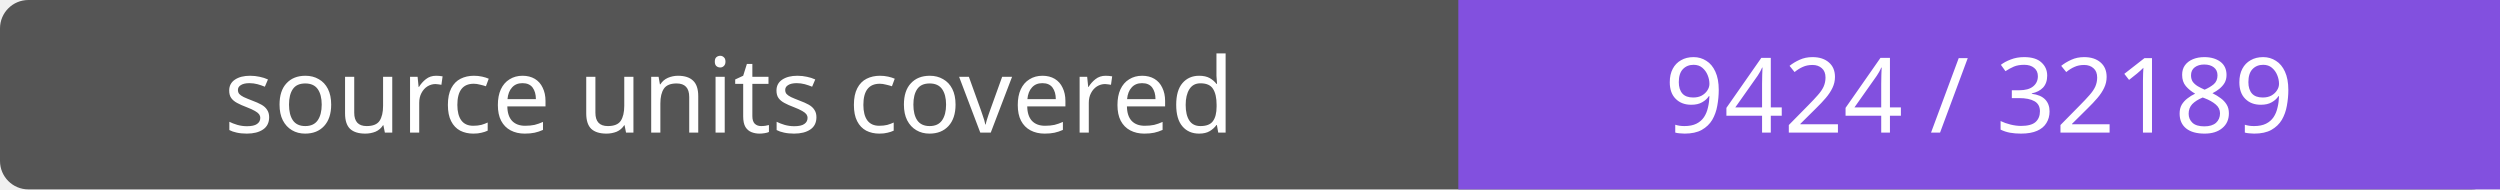
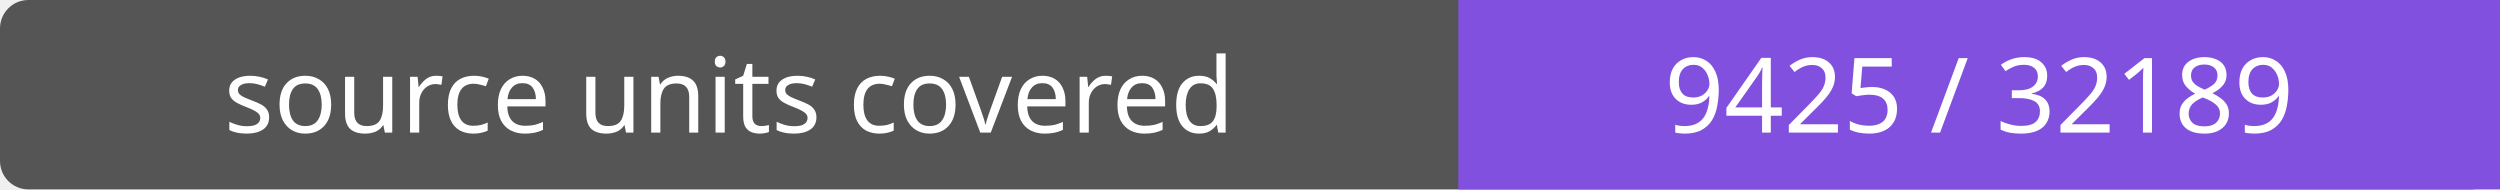
- <svg xmlns="http://www.w3.org/2000/svg" width="264" height="20" role="img" aria-label="source units covered: 9424 / 32189">
+ <svg xmlns="http://www.w3.org/2000/svg" width="264" height="20" role="img" aria-label="source units covered: 9425 / 32189">
  <rect width="264" height="20" rx="3" fill="#555" />
  <path fill="#8250df" d="M154 0h110v20H154z" />
  <g fill="#fff" text-anchor="middle" font-family="Verdana,sans-serif" font-size="11">
    <text x="77.0" y="14">source units covered</text>
-     <text x="209.0" y="14">9424 / 32189</text>
+     <text x="209.0" y="14">9425 / 32189</text>
  </g>
</svg>
